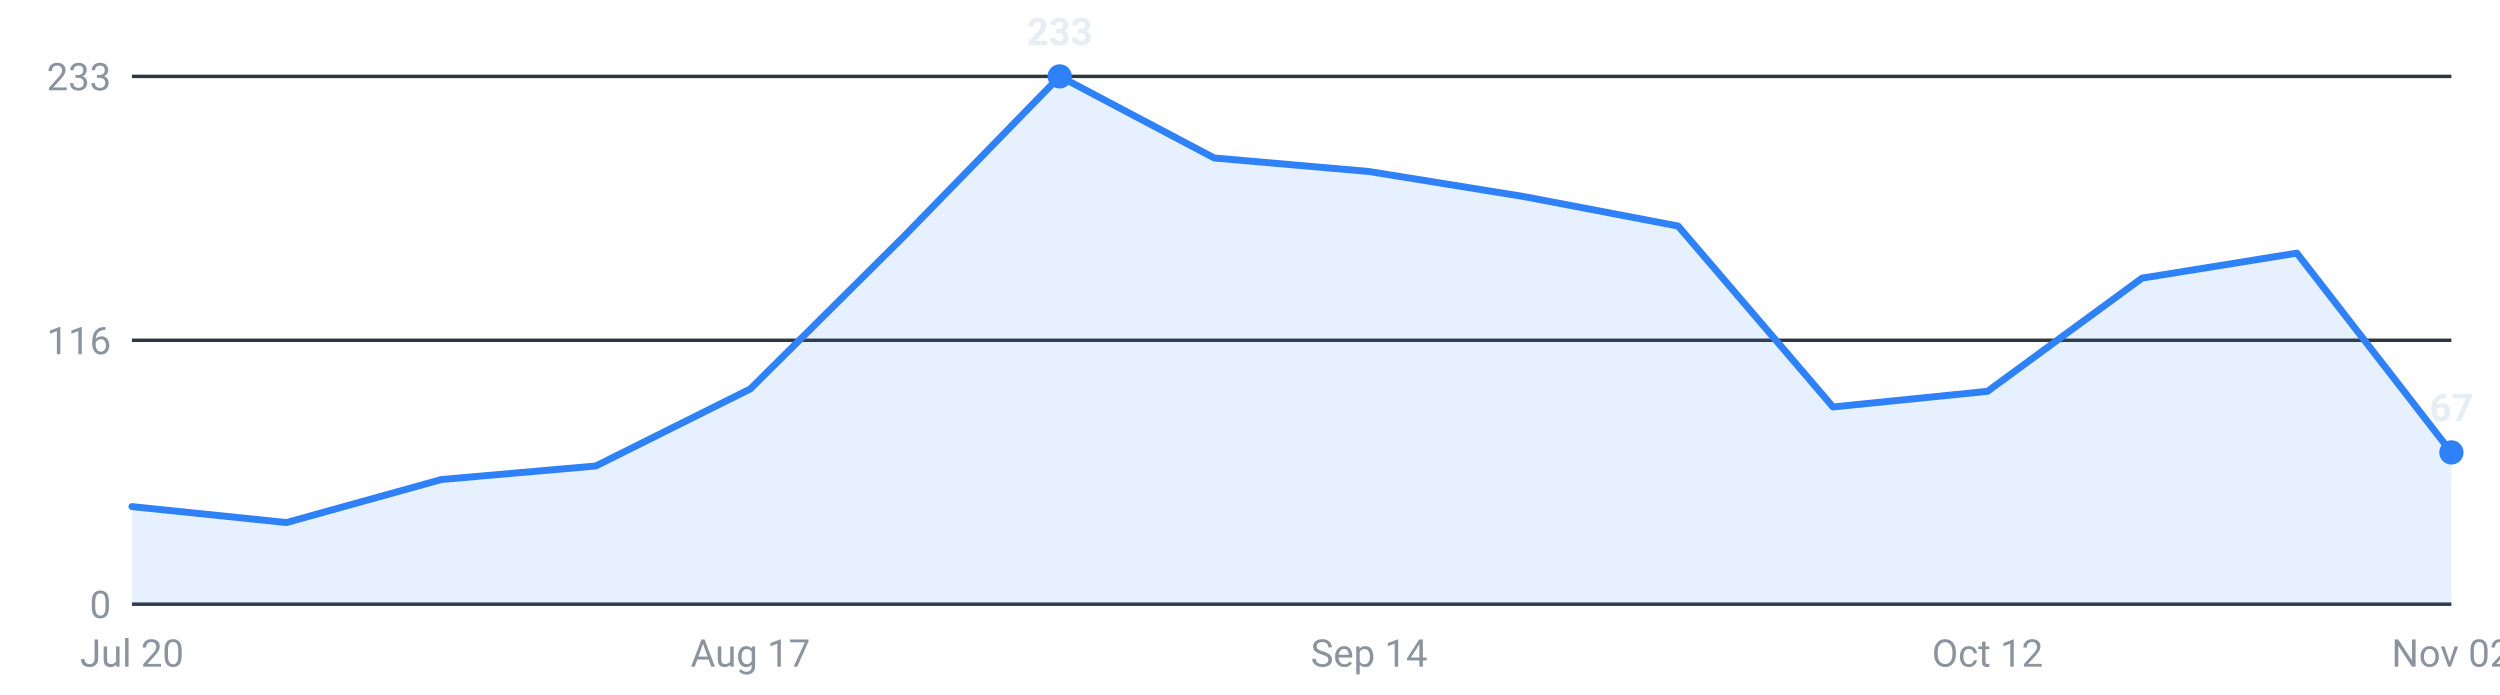
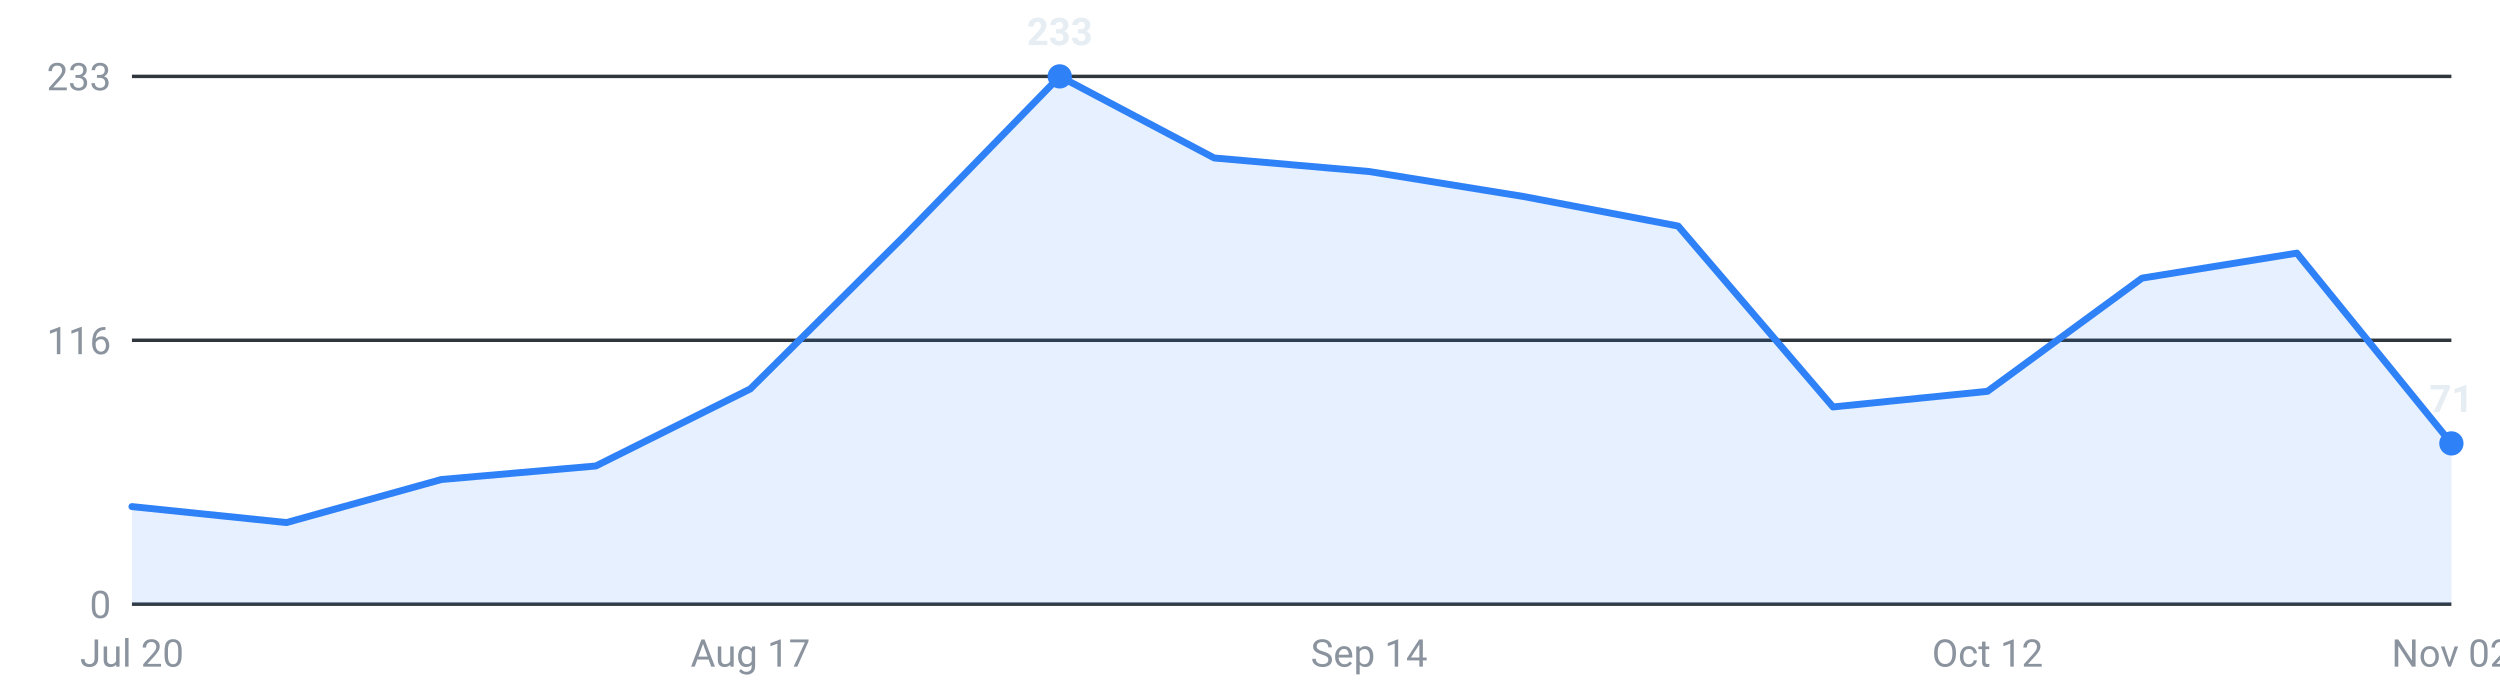
<svg xmlns="http://www.w3.org/2000/svg" viewBox="0 0 720 200" width="720" height="200" role="img" aria-label="Internships posted per week, last 16 weeks">
  <g font-family="-apple-system,Segoe UI,Roboto,sans-serif" font-size="11">
    <line x1="38" y1="174.0" x2="706" y2="174.0" stroke="#30363d" stroke-width="1" />
    <text x="32" y="178.0" text-anchor="end" fill="#8b949e">0</text>
    <line x1="38" y1="98.0" x2="706" y2="98.0" stroke="#30363d" stroke-width="1" />
    <text x="32" y="102.0" text-anchor="end" fill="#8b949e">116</text>
    <line x1="38" y1="22.0" x2="706" y2="22.0" stroke="#30363d" stroke-width="1" />
    <text x="32" y="26.0" text-anchor="end" fill="#8b949e">233</text>
-     <path d="M38.0,174 L38.0,145.9 L82.5,150.5 L127.1,138.1 L171.6,134.2 L216.1,112.0 L260.7,67.7 L305.2,22.0 L349.7,45.5 L394.3,49.4 L438.8,56.6 L483.3,65.1 L527.9,117.2 L572.4,112.7 L616.9,80.1 L661.5,72.9 L706.0,130.3 L706.0,174 Z" fill="#2f81f7" fill-opacity="0.12" />
-     <polyline points="38.0,145.9 82.5,150.5 127.1,138.1 171.6,134.2 216.1,112.0 260.7,67.7 305.2,22.0 349.7,45.5 394.3,49.4 438.8,56.6 483.3,65.1 527.9,117.2 572.4,112.7 616.9,80.1 661.5,72.9 706.0,130.3" fill="none" stroke="#2f81f7" stroke-width="2" stroke-linejoin="round" stroke-linecap="round" />
+     <path d="M38.0,174 L38.0,145.9 L82.5,150.5 L127.1,138.1 L171.6,134.2 L216.1,112.0 L260.7,67.7 L305.2,22.0 L349.7,45.5 L394.3,49.4 L438.8,56.6 L483.3,65.1 L527.9,117.2 L572.4,112.7 L616.9,80.1 L661.5,72.9 L706.0,127.7 L706.0,174 Z" fill="#2f81f7" fill-opacity="0.12" />
+     <polyline points="38.0,145.9 82.5,150.5 127.1,138.1 171.6,134.2 216.1,112.0 260.7,67.7 305.2,22.0 349.7,45.5 394.3,49.4 438.8,56.6 483.3,65.1 527.9,117.2 572.4,112.7 616.9,80.1 661.5,72.9 706.0,127.7" fill="none" stroke="#2f81f7" stroke-width="2" stroke-linejoin="round" stroke-linecap="round" />
    <circle cx="305.2" cy="22.0" r="3.5" fill="#2f81f7" />
    <text x="305.2" y="13.0" text-anchor="middle" fill="#e6edf3" font-weight="600">233</text>
-     <circle cx="706.0" cy="130.3" r="3.5" fill="#2f81f7" />
-     <text x="706.0" y="121.3" text-anchor="middle" fill="#e6edf3" font-weight="600">67</text>
+     <circle cx="706.0" cy="127.7" r="3.5" fill="#2f81f7" />
+     <text x="706.0" y="118.7" text-anchor="middle" fill="#e6edf3" font-weight="600">71</text>
    <text x="38.0" y="192" text-anchor="middle" fill="#8b949e">Jul 20</text>
    <text x="216.1" y="192" text-anchor="middle" fill="#8b949e">Aug 17</text>
    <text x="394.3" y="192" text-anchor="middle" fill="#8b949e">Sep 14</text>
    <text x="572.4" y="192" text-anchor="middle" fill="#8b949e">Oct 12</text>
    <text x="706.0" y="192" text-anchor="middle" fill="#8b949e">Nov 02</text>
  </g>
</svg>
